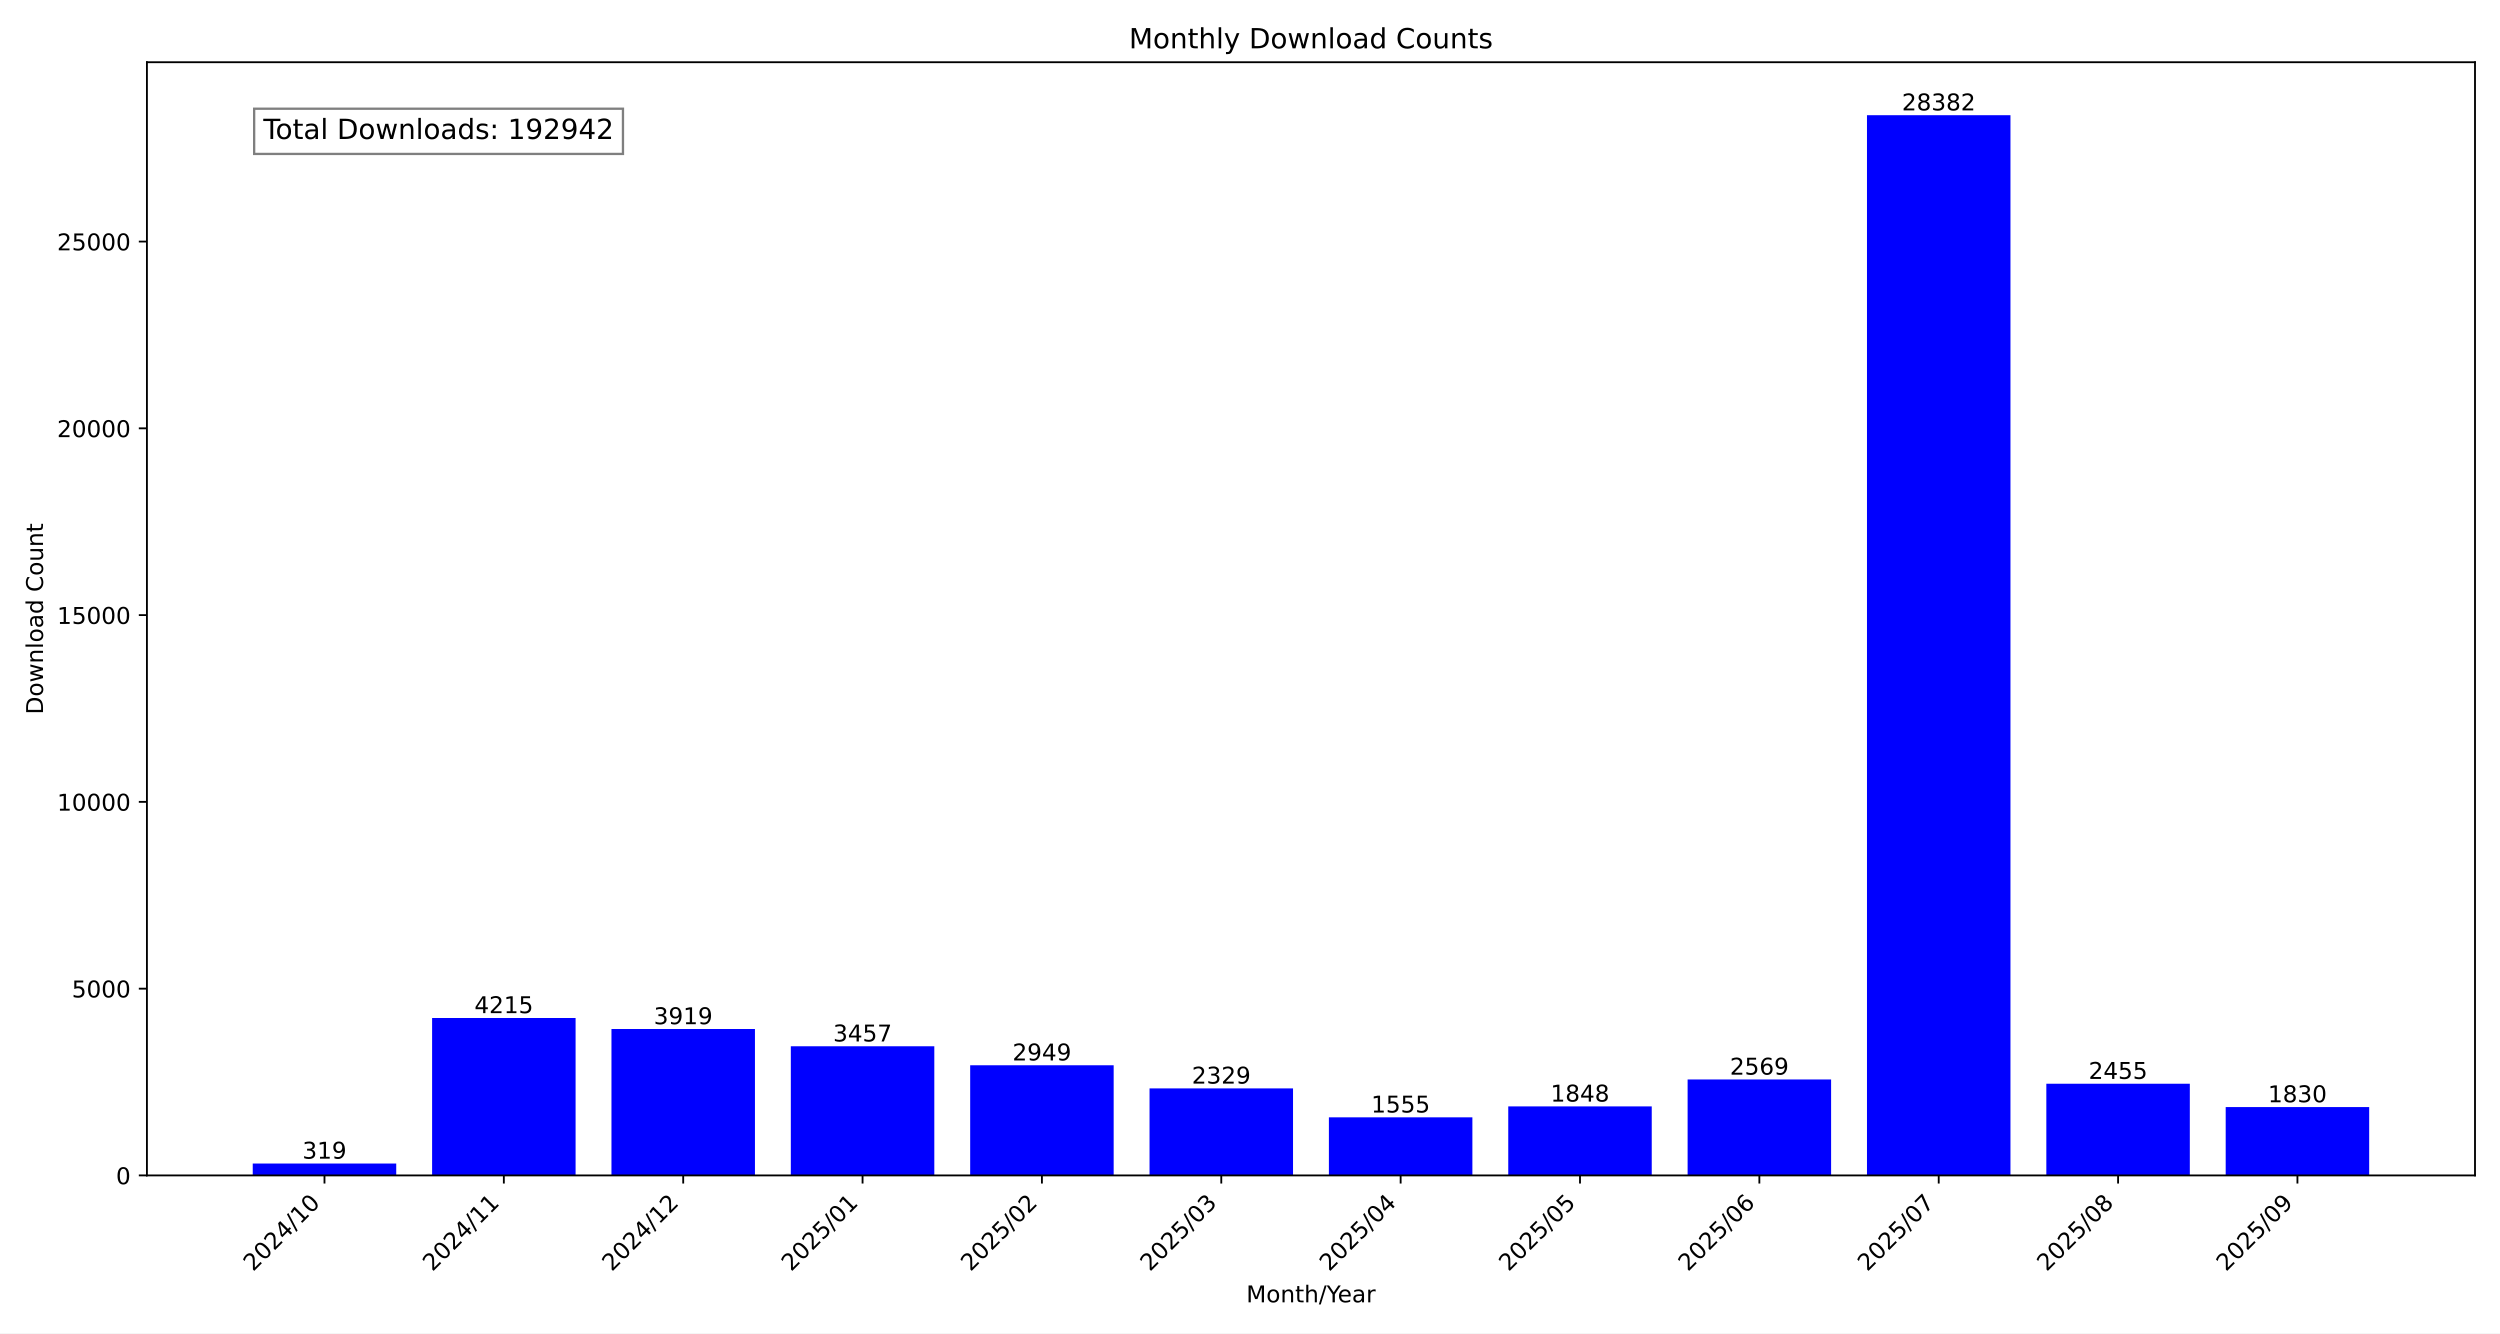
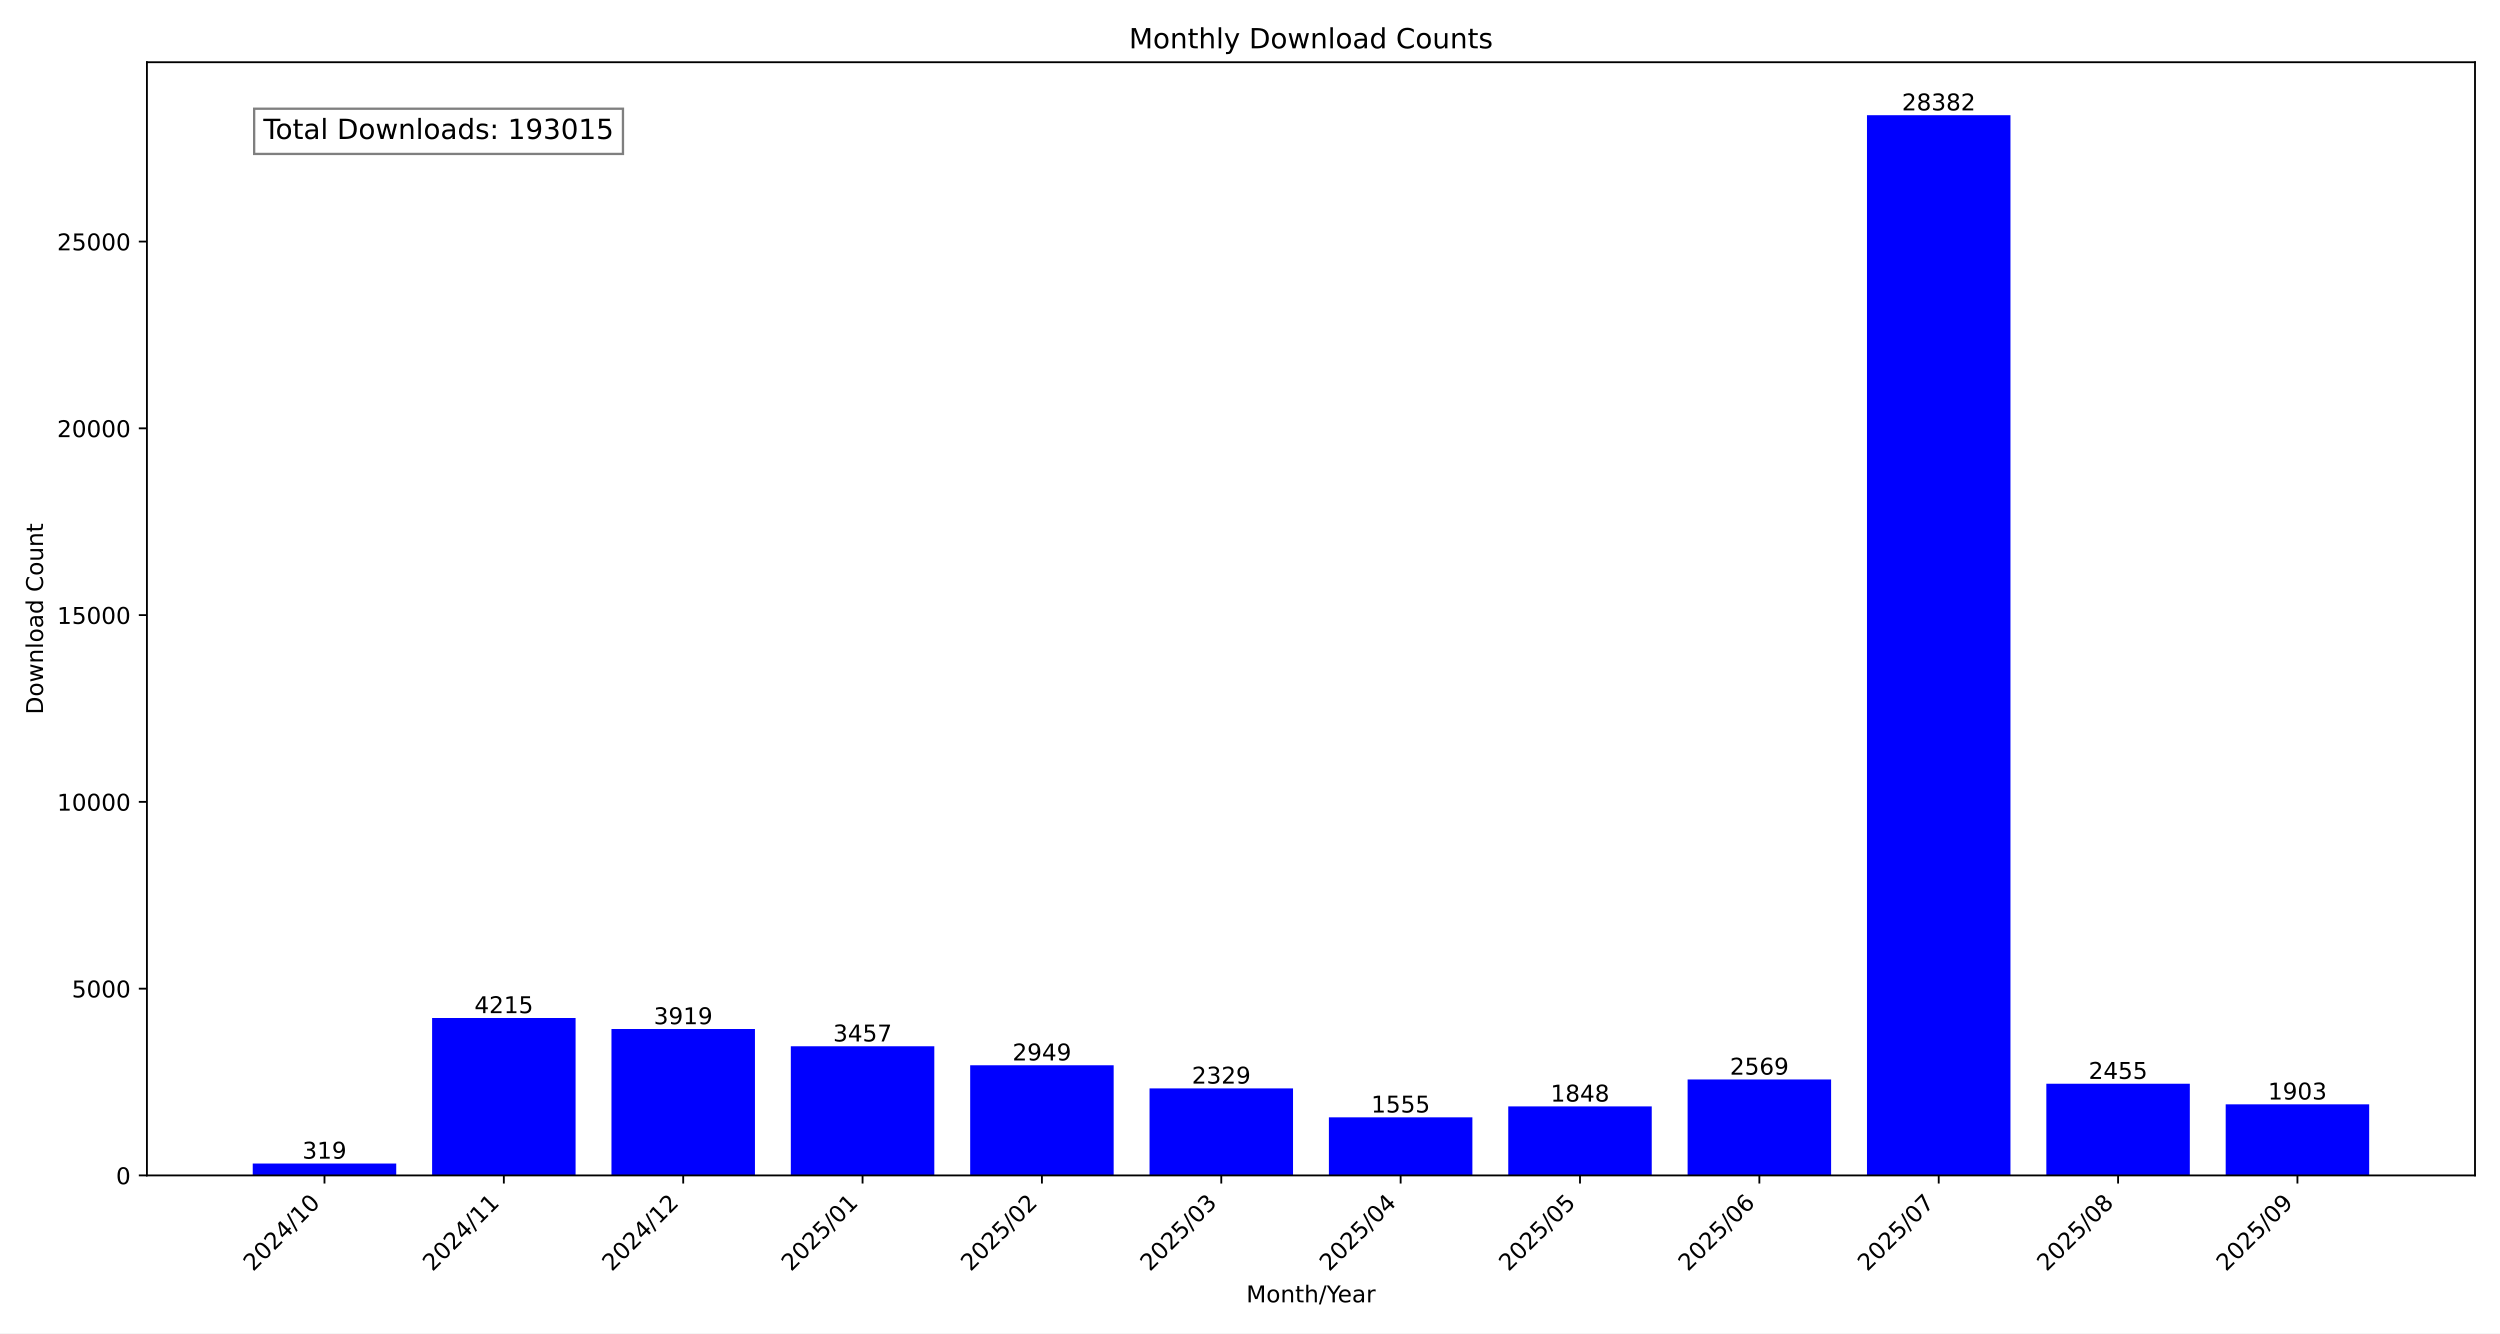
<svg xmlns="http://www.w3.org/2000/svg" xmlns:xlink="http://www.w3.org/1999/xlink" width="1080pt" height="576pt" viewBox="0 0 1080 576" version="1.1">
  <defs>
    <style type="text/css">*{stroke-linejoin: round; stroke-linecap: butt}</style>
  </defs>
  <g id="figure_1">
    <g id="patch_1">
      <path d="M 0 576  L 1080 576  L 1080 0  L 0 0  z " style="fill: #ffffff" />
    </g>
    <g id="axes_1">
      <g id="patch_2">
        <path d="M 63.47 507.782  L 1069.2 507.782  L 1069.2 26.88  L 63.47 26.88  z " style="fill: #ffffff" />
      </g>
      <g id="patch_3">
-         <path d="M 109.185 507.782  L 171.171 507.782  L 171.171 502.634  L 109.185 502.634  z " clip-path="url(#p1c94b4eb8e)" style="fill: #0000ff" />
+         <path d="M 109.185 507.782  L 171.171 507.782  L 171.171 502.634  L 109.185 502.634  z " clip-path="url(#pc9c0dc4fac)" style="fill: #0000ff" />
      </g>
      <g id="patch_4">
-         <path d="M 186.668 507.782  L 248.654 507.782  L 248.654 439.764  L 186.668 439.764  z " clip-path="url(#p1c94b4eb8e)" style="fill: #0000ff" />
+         <path d="M 186.668 507.782  L 248.654 507.782  L 248.654 439.764  L 186.668 439.764  z " clip-path="url(#pc9c0dc4fac)" style="fill: #0000ff" />
      </g>
      <g id="patch_5">
-         <path d="M 264.151 507.782  L 326.138 507.782  L 326.138 444.541  L 264.151 444.541  z " clip-path="url(#p1c94b4eb8e)" style="fill: #0000ff" />
+         <path d="M 264.151 507.782  L 326.138 507.782  L 326.138 444.541  L 264.151 444.541  z " clip-path="url(#pc9c0dc4fac)" style="fill: #0000ff" />
      </g>
      <g id="patch_6">
-         <path d="M 341.634 507.782  L 403.621 507.782  L 403.621 451.996  L 341.634 451.996  z " clip-path="url(#p1c94b4eb8e)" style="fill: #0000ff" />
+         <path d="M 341.634 507.782  L 403.621 507.782  L 403.621 451.996  L 341.634 451.996  z " clip-path="url(#pc9c0dc4fac)" style="fill: #0000ff" />
      </g>
      <g id="patch_7">
-         <path d="M 419.117 507.782  L 481.104 507.782  L 481.104 460.194  L 419.117 460.194  z " clip-path="url(#p1c94b4eb8e)" style="fill: #0000ff" />
+         <path d="M 419.117 507.782  L 481.104 507.782  L 481.104 460.194  L 419.117 460.194  z " clip-path="url(#pc9c0dc4fac)" style="fill: #0000ff" />
      </g>
      <g id="patch_8">
-         <path d="M 496.6 507.782  L 558.587 507.782  L 558.587 470.199  L 496.6 470.199  z " clip-path="url(#p1c94b4eb8e)" style="fill: #0000ff" />
+         <path d="M 496.6 507.782  L 558.587 507.782  L 558.587 470.199  L 496.6 470.199  z " clip-path="url(#pc9c0dc4fac)" style="fill: #0000ff" />
      </g>
      <g id="patch_9">
-         <path d="M 574.083 507.782  L 636.07 507.782  L 636.07 482.689  L 574.083 482.689  z " clip-path="url(#p1c94b4eb8e)" style="fill: #0000ff" />
+         <path d="M 574.083 507.782  L 636.07 507.782  L 636.07 482.689  L 574.083 482.689  z " clip-path="url(#pc9c0dc4fac)" style="fill: #0000ff" />
      </g>
      <g id="patch_10">
-         <path d="M 651.566 507.782  L 713.553 507.782  L 713.553 477.961  L 651.566 477.961  z " clip-path="url(#p1c94b4eb8e)" style="fill: #0000ff" />
+         <path d="M 651.566 507.782  L 713.553 507.782  L 713.553 477.961  L 651.566 477.961  z " clip-path="url(#pc9c0dc4fac)" style="fill: #0000ff" />
      </g>
      <g id="patch_11">
-         <path d="M 729.049 507.782  L 791.036 507.782  L 791.036 466.326  L 729.049 466.326  z " clip-path="url(#p1c94b4eb8e)" style="fill: #0000ff" />
+         <path d="M 729.049 507.782  L 791.036 507.782  L 791.036 466.326  L 729.049 466.326  z " clip-path="url(#pc9c0dc4fac)" style="fill: #0000ff" />
      </g>
      <g id="patch_12">
-         <path d="M 806.532 507.782  L 868.519 507.782  L 868.519 49.78  L 806.532 49.78  z " clip-path="url(#p1c94b4eb8e)" style="fill: #0000ff" />
+         <path d="M 806.532 507.782  L 868.519 507.782  L 868.519 49.78  L 806.532 49.78  z " clip-path="url(#pc9c0dc4fac)" style="fill: #0000ff" />
      </g>
      <g id="patch_13">
-         <path d="M 884.016 507.782  L 946.002 507.782  L 946.002 468.165  L 884.016 468.165  z " clip-path="url(#p1c94b4eb8e)" style="fill: #0000ff" />
+         <path d="M 884.016 507.782  L 946.002 507.782  L 946.002 468.165  L 884.016 468.165  z " clip-path="url(#pc9c0dc4fac)" style="fill: #0000ff" />
      </g>
      <g id="patch_14">
-         <path d="M 961.499 507.782  L 1023.485 507.782  L 1023.485 478.251  L 961.499 478.251  z " clip-path="url(#p1c94b4eb8e)" style="fill: #0000ff" />
+         <path d="M 961.499 507.782  L 1023.485 507.782  L 1023.485 477.073  L 961.499 477.073  z " clip-path="url(#pc9c0dc4fac)" style="fill: #0000ff" />
      </g>
      <g id="matplotlib.axis_1">
        <g id="xtick_1">
          <g id="line2d_1">
            <defs>
-               <path id="m0ff2bb9a49" d="M 0 0  L 0 3.5  " style="stroke: #000000; stroke-width: 0.8" />
+               <path id="m4f9cd2a387" d="M 0 0  L 0 3.5  " style="stroke: #000000; stroke-width: 0.8" />
            </defs>
            <g>
-               <use xlink:href="#m0ff2bb9a49" x="140.178" y="507.782" style="stroke: #000000; stroke-width: 0.8" />
+               <use xlink:href="#m4f9cd2a387" x="140.178" y="507.782" style="stroke: #000000; stroke-width: 0.8" />
            </g>
          </g>
          <g id="text_1">
            <g transform="translate(109.3318 549.5306) rotate(-45) scale(0.1 -0.1)">
              <defs>
                <path id="DejaVuSans-32" d="M 1228 531  L 3431 531  L 3431 0  L 469 0  L 469 531  Q 828 903 1448 1529  Q 2069 2156 2228 2338  Q 2531 2678 2651 2914  Q 2772 3150 2772 3378  Q 2772 3750 2511 3984  Q 2250 4219 1831 4219  Q 1534 4219 1204 4116  Q 875 4013 500 3803  L 500 4441  Q 881 4594 1212 4672  Q 1544 4750 1819 4750  Q 2544 4750 2975 4387  Q 3406 4025 3406 3419  Q 3406 3131 3298 2873  Q 3191 2616 2906 2266  Q 2828 2175 2409 1742  Q 1991 1309 1228 531  z " transform="scale(0.015625)" />
                <path id="DejaVuSans-30" d="M 2034 4250  Q 1547 4250 1301 3770  Q 1056 3291 1056 2328  Q 1056 1369 1301 889  Q 1547 409 2034 409  Q 2525 409 2770 889  Q 3016 1369 3016 2328  Q 3016 3291 2770 3770  Q 2525 4250 2034 4250  z M 2034 4750  Q 2819 4750 3233 4129  Q 3647 3509 3647 2328  Q 3647 1150 3233 529  Q 2819 -91 2034 -91  Q 1250 -91 836 529  Q 422 1150 422 2328  Q 422 3509 836 4129  Q 1250 4750 2034 4750  z " transform="scale(0.015625)" />
                <path id="DejaVuSans-34" d="M 2419 4116  L 825 1625  L 2419 1625  L 2419 4116  z M 2253 4666  L 3047 4666  L 3047 1625  L 3713 1625  L 3713 1100  L 3047 1100  L 3047 0  L 2419 0  L 2419 1100  L 313 1100  L 313 1709  L 2253 4666  z " transform="scale(0.015625)" />
                <path id="DejaVuSans-2f" d="M 1625 4666  L 2156 4666  L 531 -594  L 0 -594  L 1625 4666  z " transform="scale(0.015625)" />
                <path id="DejaVuSans-31" d="M 794 531  L 1825 531  L 1825 4091  L 703 3866  L 703 4441  L 1819 4666  L 2450 4666  L 2450 531  L 3481 531  L 3481 0  L 794 0  L 794 531  z " transform="scale(0.015625)" />
              </defs>
              <use xlink:href="#DejaVuSans-32" />
              <use xlink:href="#DejaVuSans-30" x="63.623" />
              <use xlink:href="#DejaVuSans-32" x="127.246" />
              <use xlink:href="#DejaVuSans-34" x="190.869" />
              <use xlink:href="#DejaVuSans-2f" x="254.492" />
              <use xlink:href="#DejaVuSans-31" x="288.184" />
              <use xlink:href="#DejaVuSans-30" x="351.807" />
            </g>
          </g>
        </g>
        <g id="xtick_2">
          <g id="line2d_2">
            <g>
-               <use xlink:href="#m0ff2bb9a49" x="217.661" y="507.782" style="stroke: #000000; stroke-width: 0.8" />
+               <use xlink:href="#m4f9cd2a387" x="217.661" y="507.782" style="stroke: #000000; stroke-width: 0.8" />
            </g>
          </g>
          <g id="text_2">
            <g transform="translate(186.8148 549.5306) rotate(-45) scale(0.1 -0.1)">
              <use xlink:href="#DejaVuSans-32" />
              <use xlink:href="#DejaVuSans-30" x="63.623" />
              <use xlink:href="#DejaVuSans-32" x="127.246" />
              <use xlink:href="#DejaVuSans-34" x="190.869" />
              <use xlink:href="#DejaVuSans-2f" x="254.492" />
              <use xlink:href="#DejaVuSans-31" x="288.184" />
              <use xlink:href="#DejaVuSans-31" x="351.807" />
            </g>
          </g>
        </g>
        <g id="xtick_3">
          <g id="line2d_3">
            <g>
-               <use xlink:href="#m0ff2bb9a49" x="295.144" y="507.782" style="stroke: #000000; stroke-width: 0.8" />
+               <use xlink:href="#m4f9cd2a387" x="295.144" y="507.782" style="stroke: #000000; stroke-width: 0.8" />
            </g>
          </g>
          <g id="text_3">
            <g transform="translate(264.2979 549.5306) rotate(-45) scale(0.1 -0.1)">
              <use xlink:href="#DejaVuSans-32" />
              <use xlink:href="#DejaVuSans-30" x="63.623" />
              <use xlink:href="#DejaVuSans-32" x="127.246" />
              <use xlink:href="#DejaVuSans-34" x="190.869" />
              <use xlink:href="#DejaVuSans-2f" x="254.492" />
              <use xlink:href="#DejaVuSans-31" x="288.184" />
              <use xlink:href="#DejaVuSans-32" x="351.807" />
            </g>
          </g>
        </g>
        <g id="xtick_4">
          <g id="line2d_4">
            <g>
-               <use xlink:href="#m0ff2bb9a49" x="372.627" y="507.782" style="stroke: #000000; stroke-width: 0.8" />
+               <use xlink:href="#m4f9cd2a387" x="372.627" y="507.782" style="stroke: #000000; stroke-width: 0.8" />
            </g>
          </g>
          <g id="text_4">
            <g transform="translate(341.7809 549.5306) rotate(-45) scale(0.1 -0.1)">
              <defs>
                <path id="DejaVuSans-35" d="M 691 4666  L 3169 4666  L 3169 4134  L 1269 4134  L 1269 2991  Q 1406 3038 1543 3061  Q 1681 3084 1819 3084  Q 2600 3084 3056 2656  Q 3513 2228 3513 1497  Q 3513 744 3044 326  Q 2575 -91 1722 -91  Q 1428 -91 1123 -41  Q 819 9 494 109  L 494 744  Q 775 591 1075 516  Q 1375 441 1709 441  Q 2250 441 2565 725  Q 2881 1009 2881 1497  Q 2881 1984 2565 2268  Q 2250 2553 1709 2553  Q 1456 2553 1204 2497  Q 953 2441 691 2322  L 691 4666  z " transform="scale(0.015625)" />
              </defs>
              <use xlink:href="#DejaVuSans-32" />
              <use xlink:href="#DejaVuSans-30" x="63.623" />
              <use xlink:href="#DejaVuSans-32" x="127.246" />
              <use xlink:href="#DejaVuSans-35" x="190.869" />
              <use xlink:href="#DejaVuSans-2f" x="254.492" />
              <use xlink:href="#DejaVuSans-30" x="288.184" />
              <use xlink:href="#DejaVuSans-31" x="351.807" />
            </g>
          </g>
        </g>
        <g id="xtick_5">
          <g id="line2d_5">
            <g>
-               <use xlink:href="#m0ff2bb9a49" x="450.11" y="507.782" style="stroke: #000000; stroke-width: 0.8" />
+               <use xlink:href="#m4f9cd2a387" x="450.11" y="507.782" style="stroke: #000000; stroke-width: 0.8" />
            </g>
          </g>
          <g id="text_5">
            <g transform="translate(419.264 549.5306) rotate(-45) scale(0.1 -0.1)">
              <use xlink:href="#DejaVuSans-32" />
              <use xlink:href="#DejaVuSans-30" x="63.623" />
              <use xlink:href="#DejaVuSans-32" x="127.246" />
              <use xlink:href="#DejaVuSans-35" x="190.869" />
              <use xlink:href="#DejaVuSans-2f" x="254.492" />
              <use xlink:href="#DejaVuSans-30" x="288.184" />
              <use xlink:href="#DejaVuSans-32" x="351.807" />
            </g>
          </g>
        </g>
        <g id="xtick_6">
          <g id="line2d_6">
            <g>
-               <use xlink:href="#m0ff2bb9a49" x="527.593" y="507.782" style="stroke: #000000; stroke-width: 0.8" />
+               <use xlink:href="#m4f9cd2a387" x="527.593" y="507.782" style="stroke: #000000; stroke-width: 0.8" />
            </g>
          </g>
          <g id="text_6">
            <g transform="translate(496.747 549.5306) rotate(-45) scale(0.1 -0.1)">
              <defs>
                <path id="DejaVuSans-33" d="M 2597 2516  Q 3050 2419 3304 2112  Q 3559 1806 3559 1356  Q 3559 666 3084 287  Q 2609 -91 1734 -91  Q 1441 -91 1130 -33  Q 819 25 488 141  L 488 750  Q 750 597 1062 519  Q 1375 441 1716 441  Q 2309 441 2620 675  Q 2931 909 2931 1356  Q 2931 1769 2642 2001  Q 2353 2234 1838 2234  L 1294 2234  L 1294 2753  L 1863 2753  Q 2328 2753 2575 2939  Q 2822 3125 2822 3475  Q 2822 3834 2567 4026  Q 2313 4219 1838 4219  Q 1578 4219 1281 4162  Q 984 4106 628 3988  L 628 4550  Q 988 4650 1302 4700  Q 1616 4750 1894 4750  Q 2613 4750 3031 4423  Q 3450 4097 3450 3541  Q 3450 3153 3228 2886  Q 3006 2619 2597 2516  z " transform="scale(0.015625)" />
              </defs>
              <use xlink:href="#DejaVuSans-32" />
              <use xlink:href="#DejaVuSans-30" x="63.623" />
              <use xlink:href="#DejaVuSans-32" x="127.246" />
              <use xlink:href="#DejaVuSans-35" x="190.869" />
              <use xlink:href="#DejaVuSans-2f" x="254.492" />
              <use xlink:href="#DejaVuSans-30" x="288.184" />
              <use xlink:href="#DejaVuSans-33" x="351.807" />
            </g>
          </g>
        </g>
        <g id="xtick_7">
          <g id="line2d_7">
            <g>
-               <use xlink:href="#m0ff2bb9a49" x="605.077" y="507.782" style="stroke: #000000; stroke-width: 0.8" />
+               <use xlink:href="#m4f9cd2a387" x="605.077" y="507.782" style="stroke: #000000; stroke-width: 0.8" />
            </g>
          </g>
          <g id="text_7">
            <g transform="translate(574.2301 549.5306) rotate(-45) scale(0.1 -0.1)">
              <use xlink:href="#DejaVuSans-32" />
              <use xlink:href="#DejaVuSans-30" x="63.623" />
              <use xlink:href="#DejaVuSans-32" x="127.246" />
              <use xlink:href="#DejaVuSans-35" x="190.869" />
              <use xlink:href="#DejaVuSans-2f" x="254.492" />
              <use xlink:href="#DejaVuSans-30" x="288.184" />
              <use xlink:href="#DejaVuSans-34" x="351.807" />
            </g>
          </g>
        </g>
        <g id="xtick_8">
          <g id="line2d_8">
            <g>
-               <use xlink:href="#m0ff2bb9a49" x="682.56" y="507.782" style="stroke: #000000; stroke-width: 0.8" />
+               <use xlink:href="#m4f9cd2a387" x="682.56" y="507.782" style="stroke: #000000; stroke-width: 0.8" />
            </g>
          </g>
          <g id="text_8">
            <g transform="translate(651.7131 549.5306) rotate(-45) scale(0.1 -0.1)">
              <use xlink:href="#DejaVuSans-32" />
              <use xlink:href="#DejaVuSans-30" x="63.623" />
              <use xlink:href="#DejaVuSans-32" x="127.246" />
              <use xlink:href="#DejaVuSans-35" x="190.869" />
              <use xlink:href="#DejaVuSans-2f" x="254.492" />
              <use xlink:href="#DejaVuSans-30" x="288.184" />
              <use xlink:href="#DejaVuSans-35" x="351.807" />
            </g>
          </g>
        </g>
        <g id="xtick_9">
          <g id="line2d_9">
            <g>
-               <use xlink:href="#m0ff2bb9a49" x="760.043" y="507.782" style="stroke: #000000; stroke-width: 0.8" />
+               <use xlink:href="#m4f9cd2a387" x="760.043" y="507.782" style="stroke: #000000; stroke-width: 0.8" />
            </g>
          </g>
          <g id="text_9">
            <g transform="translate(729.1962 549.5306) rotate(-45) scale(0.1 -0.1)">
              <defs>
                <path id="DejaVuSans-36" d="M 2113 2584  Q 1688 2584 1439 2293  Q 1191 2003 1191 1497  Q 1191 994 1439 701  Q 1688 409 2113 409  Q 2538 409 2786 701  Q 3034 994 3034 1497  Q 3034 2003 2786 2293  Q 2538 2584 2113 2584  z M 3366 4563  L 3366 3988  Q 3128 4100 2886 4159  Q 2644 4219 2406 4219  Q 1781 4219 1451 3797  Q 1122 3375 1075 2522  Q 1259 2794 1537 2939  Q 1816 3084 2150 3084  Q 2853 3084 3261 2657  Q 3669 2231 3669 1497  Q 3669 778 3244 343  Q 2819 -91 2113 -91  Q 1303 -91 875 529  Q 447 1150 447 2328  Q 447 3434 972 4092  Q 1497 4750 2381 4750  Q 2619 4750 2861 4703  Q 3103 4656 3366 4563  z " transform="scale(0.015625)" />
              </defs>
              <use xlink:href="#DejaVuSans-32" />
              <use xlink:href="#DejaVuSans-30" x="63.623" />
              <use xlink:href="#DejaVuSans-32" x="127.246" />
              <use xlink:href="#DejaVuSans-35" x="190.869" />
              <use xlink:href="#DejaVuSans-2f" x="254.492" />
              <use xlink:href="#DejaVuSans-30" x="288.184" />
              <use xlink:href="#DejaVuSans-36" x="351.807" />
            </g>
          </g>
        </g>
        <g id="xtick_10">
          <g id="line2d_10">
            <g>
-               <use xlink:href="#m0ff2bb9a49" x="837.526" y="507.782" style="stroke: #000000; stroke-width: 0.8" />
+               <use xlink:href="#m4f9cd2a387" x="837.526" y="507.782" style="stroke: #000000; stroke-width: 0.8" />
            </g>
          </g>
          <g id="text_10">
            <g transform="translate(806.6792 549.5306) rotate(-45) scale(0.1 -0.1)">
              <defs>
                <path id="DejaVuSans-37" d="M 525 4666  L 3525 4666  L 3525 4397  L 1831 0  L 1172 0  L 2766 4134  L 525 4134  L 525 4666  z " transform="scale(0.015625)" />
              </defs>
              <use xlink:href="#DejaVuSans-32" />
              <use xlink:href="#DejaVuSans-30" x="63.623" />
              <use xlink:href="#DejaVuSans-32" x="127.246" />
              <use xlink:href="#DejaVuSans-35" x="190.869" />
              <use xlink:href="#DejaVuSans-2f" x="254.492" />
              <use xlink:href="#DejaVuSans-30" x="288.184" />
              <use xlink:href="#DejaVuSans-37" x="351.807" />
            </g>
          </g>
        </g>
        <g id="xtick_11">
          <g id="line2d_11">
            <g>
-               <use xlink:href="#m0ff2bb9a49" x="915.009" y="507.782" style="stroke: #000000; stroke-width: 0.8" />
+               <use xlink:href="#m4f9cd2a387" x="915.009" y="507.782" style="stroke: #000000; stroke-width: 0.8" />
            </g>
          </g>
          <g id="text_11">
            <g transform="translate(884.1623 549.5306) rotate(-45) scale(0.1 -0.1)">
              <defs>
                <path id="DejaVuSans-38" d="M 2034 2216  Q 1584 2216 1326 1975  Q 1069 1734 1069 1313  Q 1069 891 1326 650  Q 1584 409 2034 409  Q 2484 409 2743 651  Q 3003 894 3003 1313  Q 3003 1734 2745 1975  Q 2488 2216 2034 2216  z M 1403 2484  Q 997 2584 770 2862  Q 544 3141 544 3541  Q 544 4100 942 4425  Q 1341 4750 2034 4750  Q 2731 4750 3128 4425  Q 3525 4100 3525 3541  Q 3525 3141 3298 2862  Q 3072 2584 2669 2484  Q 3125 2378 3379 2068  Q 3634 1759 3634 1313  Q 3634 634 3220 271  Q 2806 -91 2034 -91  Q 1263 -91 848 271  Q 434 634 434 1313  Q 434 1759 690 2068  Q 947 2378 1403 2484  z M 1172 3481  Q 1172 3119 1398 2916  Q 1625 2713 2034 2713  Q 2441 2713 2670 2916  Q 2900 3119 2900 3481  Q 2900 3844 2670 4047  Q 2441 4250 2034 4250  Q 1625 4250 1398 4047  Q 1172 3844 1172 3481  z " transform="scale(0.015625)" />
              </defs>
              <use xlink:href="#DejaVuSans-32" />
              <use xlink:href="#DejaVuSans-30" x="63.623" />
              <use xlink:href="#DejaVuSans-32" x="127.246" />
              <use xlink:href="#DejaVuSans-35" x="190.869" />
              <use xlink:href="#DejaVuSans-2f" x="254.492" />
              <use xlink:href="#DejaVuSans-30" x="288.184" />
              <use xlink:href="#DejaVuSans-38" x="351.807" />
            </g>
          </g>
        </g>
        <g id="xtick_12">
          <g id="line2d_12">
            <g>
-               <use xlink:href="#m0ff2bb9a49" x="992.492" y="507.782" style="stroke: #000000; stroke-width: 0.8" />
+               <use xlink:href="#m4f9cd2a387" x="992.492" y="507.782" style="stroke: #000000; stroke-width: 0.8" />
            </g>
          </g>
          <g id="text_12">
            <g transform="translate(961.6454 549.5306) rotate(-45) scale(0.1 -0.1)">
              <defs>
                <path id="DejaVuSans-39" d="M 703 97  L 703 672  Q 941 559 1184 500  Q 1428 441 1663 441  Q 2288 441 2617 861  Q 2947 1281 2994 2138  Q 2813 1869 2534 1725  Q 2256 1581 1919 1581  Q 1219 1581 811 2004  Q 403 2428 403 3163  Q 403 3881 828 4315  Q 1253 4750 1959 4750  Q 2769 4750 3195 4129  Q 3622 3509 3622 2328  Q 3622 1225 3098 567  Q 2575 -91 1691 -91  Q 1453 -91 1209 -44  Q 966 3 703 97  z M 1959 2075  Q 2384 2075 2632 2365  Q 2881 2656 2881 3163  Q 2881 3666 2632 3958  Q 2384 4250 1959 4250  Q 1534 4250 1286 3958  Q 1038 3666 1038 3163  Q 1038 2656 1286 2365  Q 1534 2075 1959 2075  z " transform="scale(0.015625)" />
              </defs>
              <use xlink:href="#DejaVuSans-32" />
              <use xlink:href="#DejaVuSans-30" x="63.623" />
              <use xlink:href="#DejaVuSans-32" x="127.246" />
              <use xlink:href="#DejaVuSans-35" x="190.869" />
              <use xlink:href="#DejaVuSans-2f" x="254.492" />
              <use xlink:href="#DejaVuSans-30" x="288.184" />
              <use xlink:href="#DejaVuSans-39" x="351.807" />
            </g>
          </g>
        </g>
        <g id="text_13">
          <g transform="translate(538.392 562.5996) scale(0.1 -0.1)">
            <defs>
              <path id="DejaVuSans-4d" d="M 628 4666  L 1569 4666  L 2759 1491  L 3956 4666  L 4897 4666  L 4897 0  L 4281 0  L 4281 4097  L 3078 897  L 2444 897  L 1241 4097  L 1241 0  L 628 0  L 628 4666  z " transform="scale(0.015625)" />
              <path id="DejaVuSans-6f" d="M 1959 3097  Q 1497 3097 1228 2736  Q 959 2375 959 1747  Q 959 1119 1226 758  Q 1494 397 1959 397  Q 2419 397 2687 759  Q 2956 1122 2956 1747  Q 2956 2369 2687 2733  Q 2419 3097 1959 3097  z M 1959 3584  Q 2709 3584 3137 3096  Q 3566 2609 3566 1747  Q 3566 888 3137 398  Q 2709 -91 1959 -91  Q 1206 -91 779 398  Q 353 888 353 1747  Q 353 2609 779 3096  Q 1206 3584 1959 3584  z " transform="scale(0.015625)" />
              <path id="DejaVuSans-6e" d="M 3513 2113  L 3513 0  L 2938 0  L 2938 2094  Q 2938 2591 2744 2837  Q 2550 3084 2163 3084  Q 1697 3084 1428 2787  Q 1159 2491 1159 1978  L 1159 0  L 581 0  L 581 3500  L 1159 3500  L 1159 2956  Q 1366 3272 1645 3428  Q 1925 3584 2291 3584  Q 2894 3584 3203 3211  Q 3513 2838 3513 2113  z " transform="scale(0.015625)" />
              <path id="DejaVuSans-74" d="M 1172 4494  L 1172 3500  L 2356 3500  L 2356 3053  L 1172 3053  L 1172 1153  Q 1172 725 1289 603  Q 1406 481 1766 481  L 2356 481  L 2356 0  L 1766 0  Q 1100 0 847 248  Q 594 497 594 1153  L 594 3053  L 172 3053  L 172 3500  L 594 3500  L 594 4494  L 1172 4494  z " transform="scale(0.015625)" />
              <path id="DejaVuSans-68" d="M 3513 2113  L 3513 0  L 2938 0  L 2938 2094  Q 2938 2591 2744 2837  Q 2550 3084 2163 3084  Q 1697 3084 1428 2787  Q 1159 2491 1159 1978  L 1159 0  L 581 0  L 581 4863  L 1159 4863  L 1159 2956  Q 1366 3272 1645 3428  Q 1925 3584 2291 3584  Q 2894 3584 3203 3211  Q 3513 2838 3513 2113  z " transform="scale(0.015625)" />
              <path id="DejaVuSans-59" d="M -13 4666  L 666 4666  L 1959 2747  L 3244 4666  L 3922 4666  L 2272 2222  L 2272 0  L 1638 0  L 1638 2222  L -13 4666  z " transform="scale(0.015625)" />
              <path id="DejaVuSans-65" d="M 3597 1894  L 3597 1613  L 953 1613  Q 991 1019 1311 708  Q 1631 397 2203 397  Q 2534 397 2845 478  Q 3156 559 3463 722  L 3463 178  Q 3153 47 2828 -22  Q 2503 -91 2169 -91  Q 1331 -91 842 396  Q 353 884 353 1716  Q 353 2575 817 3079  Q 1281 3584 2069 3584  Q 2775 3584 3186 3129  Q 3597 2675 3597 1894  z M 3022 2063  Q 3016 2534 2758 2815  Q 2500 3097 2075 3097  Q 1594 3097 1305 2825  Q 1016 2553 972 2059  L 3022 2063  z " transform="scale(0.015625)" />
              <path id="DejaVuSans-61" d="M 2194 1759  Q 1497 1759 1228 1600  Q 959 1441 959 1056  Q 959 750 1161 570  Q 1363 391 1709 391  Q 2188 391 2477 730  Q 2766 1069 2766 1631  L 2766 1759  L 2194 1759  z M 3341 1997  L 3341 0  L 2766 0  L 2766 531  Q 2569 213 2275 61  Q 1981 -91 1556 -91  Q 1019 -91 701 211  Q 384 513 384 1019  Q 384 1609 779 1909  Q 1175 2209 1959 2209  L 2766 2209  L 2766 2266  Q 2766 2663 2505 2880  Q 2244 3097 1772 3097  Q 1472 3097 1187 3025  Q 903 2953 641 2809  L 641 3341  Q 956 3463 1253 3523  Q 1550 3584 1831 3584  Q 2591 3584 2966 3190  Q 3341 2797 3341 1997  z " transform="scale(0.015625)" />
              <path id="DejaVuSans-72" d="M 2631 2963  Q 2534 3019 2420 3045  Q 2306 3072 2169 3072  Q 1681 3072 1420 2755  Q 1159 2438 1159 1844  L 1159 0  L 581 0  L 581 3500  L 1159 3500  L 1159 2956  Q 1341 3275 1631 3429  Q 1922 3584 2338 3584  Q 2397 3584 2469 3576  Q 2541 3569 2628 3553  L 2631 2963  z " transform="scale(0.015625)" />
            </defs>
            <use xlink:href="#DejaVuSans-4d" />
            <use xlink:href="#DejaVuSans-6f" x="86.279" />
            <use xlink:href="#DejaVuSans-6e" x="147.461" />
            <use xlink:href="#DejaVuSans-74" x="210.84" />
            <use xlink:href="#DejaVuSans-68" x="250.049" />
            <use xlink:href="#DejaVuSans-2f" x="313.428" />
            <use xlink:href="#DejaVuSans-59" x="347.119" />
            <use xlink:href="#DejaVuSans-65" x="394.953" />
            <use xlink:href="#DejaVuSans-61" x="456.477" />
            <use xlink:href="#DejaVuSans-72" x="517.756" />
          </g>
        </g>
      </g>
      <g id="matplotlib.axis_2">
        <g id="ytick_1">
          <g id="line2d_13">
            <defs>
-               <path id="m5d5c21f229" d="M 0 0  L -3.5 0  " style="stroke: #000000; stroke-width: 0.8" />
+               <path id="m2686635323" d="M 0 0  L -3.5 0  " style="stroke: #000000; stroke-width: 0.8" />
            </defs>
            <g>
-               <use xlink:href="#m5d5c21f229" x="63.47" y="507.782" style="stroke: #000000; stroke-width: 0.8" />
+               <use xlink:href="#m2686635323" x="63.47" y="507.782" style="stroke: #000000; stroke-width: 0.8" />
            </g>
          </g>
          <g id="text_14">
            <g transform="translate(50.1075 511.581) scale(0.1 -0.1)">
              <use xlink:href="#DejaVuSans-30" />
            </g>
          </g>
        </g>
        <g id="ytick_2">
          <g id="line2d_14">
            <g>
-               <use xlink:href="#m5d5c21f229" x="63.47" y="427.097" style="stroke: #000000; stroke-width: 0.8" />
+               <use xlink:href="#m2686635323" x="63.47" y="427.097" style="stroke: #000000; stroke-width: 0.8" />
            </g>
          </g>
          <g id="text_15">
            <g transform="translate(31.02 430.8958) scale(0.1 -0.1)">
              <use xlink:href="#DejaVuSans-35" />
              <use xlink:href="#DejaVuSans-30" x="63.623" />
              <use xlink:href="#DejaVuSans-30" x="127.246" />
              <use xlink:href="#DejaVuSans-30" x="190.869" />
            </g>
          </g>
        </g>
        <g id="ytick_3">
          <g id="line2d_15">
            <g>
-               <use xlink:href="#m5d5c21f229" x="63.47" y="346.411" style="stroke: #000000; stroke-width: 0.8" />
+               <use xlink:href="#m2686635323" x="63.47" y="346.411" style="stroke: #000000; stroke-width: 0.8" />
            </g>
          </g>
          <g id="text_16">
            <g transform="translate(24.6575 350.2105) scale(0.1 -0.1)">
              <use xlink:href="#DejaVuSans-31" />
              <use xlink:href="#DejaVuSans-30" x="63.623" />
              <use xlink:href="#DejaVuSans-30" x="127.246" />
              <use xlink:href="#DejaVuSans-30" x="190.869" />
              <use xlink:href="#DejaVuSans-30" x="254.492" />
            </g>
          </g>
        </g>
        <g id="ytick_4">
          <g id="line2d_16">
            <g>
-               <use xlink:href="#m5d5c21f229" x="63.47" y="265.726" style="stroke: #000000; stroke-width: 0.8" />
+               <use xlink:href="#m2686635323" x="63.47" y="265.726" style="stroke: #000000; stroke-width: 0.8" />
            </g>
          </g>
          <g id="text_17">
            <g transform="translate(24.6575 269.5253) scale(0.1 -0.1)">
              <use xlink:href="#DejaVuSans-31" />
              <use xlink:href="#DejaVuSans-35" x="63.623" />
              <use xlink:href="#DejaVuSans-30" x="127.246" />
              <use xlink:href="#DejaVuSans-30" x="190.869" />
              <use xlink:href="#DejaVuSans-30" x="254.492" />
            </g>
          </g>
        </g>
        <g id="ytick_5">
          <g id="line2d_17">
            <g>
-               <use xlink:href="#m5d5c21f229" x="63.47" y="185.041" style="stroke: #000000; stroke-width: 0.8" />
+               <use xlink:href="#m2686635323" x="63.47" y="185.041" style="stroke: #000000; stroke-width: 0.8" />
            </g>
          </g>
          <g id="text_18">
            <g transform="translate(24.6575 188.84) scale(0.1 -0.1)">
              <use xlink:href="#DejaVuSans-32" />
              <use xlink:href="#DejaVuSans-30" x="63.623" />
              <use xlink:href="#DejaVuSans-30" x="127.246" />
              <use xlink:href="#DejaVuSans-30" x="190.869" />
              <use xlink:href="#DejaVuSans-30" x="254.492" />
            </g>
          </g>
        </g>
        <g id="ytick_6">
          <g id="line2d_18">
            <g>
-               <use xlink:href="#m5d5c21f229" x="63.47" y="104.356" style="stroke: #000000; stroke-width: 0.8" />
+               <use xlink:href="#m2686635323" x="63.47" y="104.356" style="stroke: #000000; stroke-width: 0.8" />
            </g>
          </g>
          <g id="text_19">
            <g transform="translate(24.6575 108.1548) scale(0.1 -0.1)">
              <use xlink:href="#DejaVuSans-32" />
              <use xlink:href="#DejaVuSans-35" x="63.623" />
              <use xlink:href="#DejaVuSans-30" x="127.246" />
              <use xlink:href="#DejaVuSans-30" x="190.869" />
              <use xlink:href="#DejaVuSans-30" x="254.492" />
            </g>
          </g>
        </g>
        <g id="text_20">
          <g transform="translate(18.57781 308.6223) rotate(-90) scale(0.1 -0.1)">
            <defs>
              <path id="DejaVuSans-44" d="M 1259 4147  L 1259 519  L 2022 519  Q 2988 519 3436 956  Q 3884 1394 3884 2338  Q 3884 3275 3436 3711  Q 2988 4147 2022 4147  L 1259 4147  z M 628 4666  L 1925 4666  Q 3281 4666 3915 4102  Q 4550 3538 4550 2338  Q 4550 1131 3912 565  Q 3275 0 1925 0  L 628 0  L 628 4666  z " transform="scale(0.015625)" />
              <path id="DejaVuSans-77" d="M 269 3500  L 844 3500  L 1563 769  L 2278 3500  L 2956 3500  L 3675 769  L 4391 3500  L 4966 3500  L 4050 0  L 3372 0  L 2619 2869  L 1863 0  L 1184 0  L 269 3500  z " transform="scale(0.015625)" />
              <path id="DejaVuSans-6c" d="M 603 4863  L 1178 4863  L 1178 0  L 603 0  L 603 4863  z " transform="scale(0.015625)" />
              <path id="DejaVuSans-64" d="M 2906 2969  L 2906 4863  L 3481 4863  L 3481 0  L 2906 0  L 2906 525  Q 2725 213 2448 61  Q 2172 -91 1784 -91  Q 1150 -91 751 415  Q 353 922 353 1747  Q 353 2572 751 3078  Q 1150 3584 1784 3584  Q 2172 3584 2448 3432  Q 2725 3281 2906 2969  z M 947 1747  Q 947 1113 1208 752  Q 1469 391 1925 391  Q 2381 391 2643 752  Q 2906 1113 2906 1747  Q 2906 2381 2643 2742  Q 2381 3103 1925 3103  Q 1469 3103 1208 2742  Q 947 2381 947 1747  z " transform="scale(0.015625)" />
              <path id="DejaVuSans-20" transform="scale(0.015625)" />
              <path id="DejaVuSans-43" d="M 4122 4306  L 4122 3641  Q 3803 3938 3442 4084  Q 3081 4231 2675 4231  Q 1875 4231 1450 3742  Q 1025 3253 1025 2328  Q 1025 1406 1450 917  Q 1875 428 2675 428  Q 3081 428 3442 575  Q 3803 722 4122 1019  L 4122 359  Q 3791 134 3420 21  Q 3050 -91 2638 -91  Q 1578 -91 968 557  Q 359 1206 359 2328  Q 359 3453 968 4101  Q 1578 4750 2638 4750  Q 3056 4750 3426 4639  Q 3797 4528 4122 4306  z " transform="scale(0.015625)" />
              <path id="DejaVuSans-75" d="M 544 1381  L 544 3500  L 1119 3500  L 1119 1403  Q 1119 906 1312 657  Q 1506 409 1894 409  Q 2359 409 2629 706  Q 2900 1003 2900 1516  L 2900 3500  L 3475 3500  L 3475 0  L 2900 0  L 2900 538  Q 2691 219 2414 64  Q 2138 -91 1772 -91  Q 1169 -91 856 284  Q 544 659 544 1381  z M 1991 3584  L 1991 3584  z " transform="scale(0.015625)" />
            </defs>
            <use xlink:href="#DejaVuSans-44" />
            <use xlink:href="#DejaVuSans-6f" x="77.002" />
            <use xlink:href="#DejaVuSans-77" x="138.184" />
            <use xlink:href="#DejaVuSans-6e" x="219.971" />
            <use xlink:href="#DejaVuSans-6c" x="283.35" />
            <use xlink:href="#DejaVuSans-6f" x="311.133" />
            <use xlink:href="#DejaVuSans-61" x="372.314" />
            <use xlink:href="#DejaVuSans-64" x="433.594" />
            <use xlink:href="#DejaVuSans-20" x="497.07" />
            <use xlink:href="#DejaVuSans-43" x="528.857" />
            <use xlink:href="#DejaVuSans-6f" x="598.682" />
            <use xlink:href="#DejaVuSans-75" x="659.863" />
            <use xlink:href="#DejaVuSans-6e" x="723.242" />
            <use xlink:href="#DejaVuSans-74" x="786.621" />
          </g>
        </g>
      </g>
      <g id="patch_15">
        <path d="M 63.47 507.782  L 63.47 26.88  " style="fill: none; stroke: #000000; stroke-width: 0.8; stroke-linejoin: miter; stroke-linecap: square" />
      </g>
      <g id="patch_16">
        <path d="M 1069.2 507.782  L 1069.2 26.88  " style="fill: none; stroke: #000000; stroke-width: 0.8; stroke-linejoin: miter; stroke-linecap: square" />
      </g>
      <g id="patch_17">
        <path d="M 63.47 507.782  L 1069.2 507.782  " style="fill: none; stroke: #000000; stroke-width: 0.8; stroke-linejoin: miter; stroke-linecap: square" />
      </g>
      <g id="patch_18">
        <path d="M 63.47 26.88  L 1069.2 26.88  " style="fill: none; stroke: #000000; stroke-width: 0.8; stroke-linejoin: miter; stroke-linecap: square" />
      </g>
      <g id="text_21">
        <g transform="translate(130.6345 500.5544) scale(0.1 -0.1)">
          <use xlink:href="#DejaVuSans-33" />
          <use xlink:href="#DejaVuSans-31" x="63.623" />
          <use xlink:href="#DejaVuSans-39" x="127.246" />
        </g>
      </g>
      <g id="text_22">
        <g transform="translate(204.9363 437.6844) scale(0.1 -0.1)">
          <use xlink:href="#DejaVuSans-34" />
          <use xlink:href="#DejaVuSans-32" x="63.623" />
          <use xlink:href="#DejaVuSans-31" x="127.246" />
          <use xlink:href="#DejaVuSans-35" x="190.869" />
        </g>
      </g>
      <g id="text_23">
        <g transform="translate(282.4193 442.461) scale(0.1 -0.1)">
          <use xlink:href="#DejaVuSans-33" />
          <use xlink:href="#DejaVuSans-39" x="63.623" />
          <use xlink:href="#DejaVuSans-31" x="127.246" />
          <use xlink:href="#DejaVuSans-39" x="190.869" />
        </g>
      </g>
      <g id="text_24">
        <g transform="translate(359.9024 449.9163) scale(0.1 -0.1)">
          <use xlink:href="#DejaVuSans-33" />
          <use xlink:href="#DejaVuSans-34" x="63.623" />
          <use xlink:href="#DejaVuSans-35" x="127.246" />
          <use xlink:href="#DejaVuSans-37" x="190.869" />
        </g>
      </g>
      <g id="text_25">
        <g transform="translate(437.3854 458.1139) scale(0.1 -0.1)">
          <use xlink:href="#DejaVuSans-32" />
          <use xlink:href="#DejaVuSans-39" x="63.623" />
          <use xlink:href="#DejaVuSans-34" x="127.246" />
          <use xlink:href="#DejaVuSans-39" x="190.869" />
        </g>
      </g>
      <g id="text_26">
        <g transform="translate(514.8685 468.1189) scale(0.1 -0.1)">
          <use xlink:href="#DejaVuSans-32" />
          <use xlink:href="#DejaVuSans-33" x="63.623" />
          <use xlink:href="#DejaVuSans-32" x="127.246" />
          <use xlink:href="#DejaVuSans-39" x="190.869" />
        </g>
      </g>
      <g id="text_27">
        <g transform="translate(592.3515 480.609) scale(0.1 -0.1)">
          <use xlink:href="#DejaVuSans-31" />
          <use xlink:href="#DejaVuSans-35" x="63.623" />
          <use xlink:href="#DejaVuSans-35" x="127.246" />
          <use xlink:href="#DejaVuSans-35" x="190.869" />
        </g>
      </g>
      <g id="text_28">
        <g transform="translate(669.8346 475.8808) scale(0.1 -0.1)">
          <use xlink:href="#DejaVuSans-31" />
          <use xlink:href="#DejaVuSans-38" x="63.623" />
          <use xlink:href="#DejaVuSans-34" x="127.246" />
          <use xlink:href="#DejaVuSans-38" x="190.869" />
        </g>
      </g>
      <g id="text_29">
        <g transform="translate(747.3176 464.246) scale(0.1 -0.1)">
          <use xlink:href="#DejaVuSans-32" />
          <use xlink:href="#DejaVuSans-35" x="63.623" />
          <use xlink:href="#DejaVuSans-36" x="127.246" />
          <use xlink:href="#DejaVuSans-39" x="190.869" />
        </g>
      </g>
      <g id="text_30">
        <g transform="translate(821.6194 47.7004) scale(0.1 -0.1)">
          <use xlink:href="#DejaVuSans-32" />
          <use xlink:href="#DejaVuSans-38" x="63.623" />
          <use xlink:href="#DejaVuSans-33" x="127.246" />
          <use xlink:href="#DejaVuSans-38" x="190.869" />
          <use xlink:href="#DejaVuSans-32" x="254.492" />
        </g>
      </g>
      <g id="text_31">
        <g transform="translate(902.2837 466.0856) scale(0.1 -0.1)">
          <use xlink:href="#DejaVuSans-32" />
          <use xlink:href="#DejaVuSans-34" x="63.623" />
          <use xlink:href="#DejaVuSans-35" x="127.246" />
          <use xlink:href="#DejaVuSans-35" x="190.869" />
        </g>
      </g>
      <g id="text_32">
-         <g transform="translate(979.7668 476.1713) scale(0.1 -0.1)">
+         <g transform="translate(979.7668 474.9933) scale(0.1 -0.1)">
          <use xlink:href="#DejaVuSans-31" />
-           <use xlink:href="#DejaVuSans-38" x="63.623" />
-           <use xlink:href="#DejaVuSans-33" x="127.246" />
-           <use xlink:href="#DejaVuSans-30" x="190.869" />
+           <use xlink:href="#DejaVuSans-39" x="63.623" />
+           <use xlink:href="#DejaVuSans-30" x="127.246" />
+           <use xlink:href="#DejaVuSans-33" x="190.869" />
        </g>
      </g>
      <g id="text_33">
        <g id="patch_19">
          <path d="M 109.796 66.499  L 269.121 66.499  L 269.121 46.965  L 109.796 46.965  z " style="fill: #ffffff; opacity: 0.5; stroke: #000000; stroke-linejoin: miter" />
        </g>
        <g transform="translate(113.7565 60.04321) scale(0.12 -0.12)">
          <defs>
            <path id="DejaVuSans-54" d="M -19 4666  L 3928 4666  L 3928 4134  L 2272 4134  L 2272 0  L 1638 0  L 1638 4134  L -19 4134  L -19 4666  z " transform="scale(0.015625)" />
            <path id="DejaVuSans-73" d="M 2834 3397  L 2834 2853  Q 2591 2978 2328 3040  Q 2066 3103 1784 3103  Q 1356 3103 1142 2972  Q 928 2841 928 2578  Q 928 2378 1081 2264  Q 1234 2150 1697 2047  L 1894 2003  Q 2506 1872 2764 1633  Q 3022 1394 3022 966  Q 3022 478 2636 193  Q 2250 -91 1575 -91  Q 1294 -91 989 -36  Q 684 19 347 128  L 347 722  Q 666 556 975 473  Q 1284 391 1588 391  Q 1994 391 2212 530  Q 2431 669 2431 922  Q 2431 1156 2273 1281  Q 2116 1406 1581 1522  L 1381 1569  Q 847 1681 609 1914  Q 372 2147 372 2553  Q 372 3047 722 3315  Q 1072 3584 1716 3584  Q 2034 3584 2315 3537  Q 2597 3491 2834 3397  z " transform="scale(0.015625)" />
            <path id="DejaVuSans-3a" d="M 750 794  L 1409 794  L 1409 0  L 750 0  L 750 794  z M 750 3309  L 1409 3309  L 1409 2516  L 750 2516  L 750 3309  z " transform="scale(0.015625)" />
          </defs>
          <use xlink:href="#DejaVuSans-54" />
          <use xlink:href="#DejaVuSans-6f" x="44.084" />
          <use xlink:href="#DejaVuSans-74" x="105.266" />
          <use xlink:href="#DejaVuSans-61" x="144.475" />
          <use xlink:href="#DejaVuSans-6c" x="205.754" />
          <use xlink:href="#DejaVuSans-20" x="233.537" />
          <use xlink:href="#DejaVuSans-44" x="265.324" />
          <use xlink:href="#DejaVuSans-6f" x="342.326" />
          <use xlink:href="#DejaVuSans-77" x="403.508" />
          <use xlink:href="#DejaVuSans-6e" x="485.295" />
          <use xlink:href="#DejaVuSans-6c" x="548.674" />
          <use xlink:href="#DejaVuSans-6f" x="576.457" />
          <use xlink:href="#DejaVuSans-61" x="637.639" />
          <use xlink:href="#DejaVuSans-64" x="698.918" />
          <use xlink:href="#DejaVuSans-73" x="762.395" />
          <use xlink:href="#DejaVuSans-3a" x="814.494" />
          <use xlink:href="#DejaVuSans-20" x="848.186" />
          <use xlink:href="#DejaVuSans-31" x="879.973" />
          <use xlink:href="#DejaVuSans-39" x="943.596" />
-           <use xlink:href="#DejaVuSans-32" x="1007.219" />
-           <use xlink:href="#DejaVuSans-39" x="1070.842" />
-           <use xlink:href="#DejaVuSans-34" x="1134.465" />
-           <use xlink:href="#DejaVuSans-32" x="1198.088" />
+           <use xlink:href="#DejaVuSans-33" x="1007.219" />
+           <use xlink:href="#DejaVuSans-30" x="1070.842" />
+           <use xlink:href="#DejaVuSans-31" x="1134.465" />
+           <use xlink:href="#DejaVuSans-35" x="1198.088" />
        </g>
      </g>
      <g id="text_34">
        <g transform="translate(487.7294 20.88) scale(0.12 -0.12)">
          <defs>
            <path id="DejaVuSans-79" d="M 2059 -325  Q 1816 -950 1584 -1140  Q 1353 -1331 966 -1331  L 506 -1331  L 506 -850  L 844 -850  Q 1081 -850 1212 -737  Q 1344 -625 1503 -206  L 1606 56  L 191 3500  L 800 3500  L 1894 763  L 2988 3500  L 3597 3500  L 2059 -325  z " transform="scale(0.015625)" />
          </defs>
          <use xlink:href="#DejaVuSans-4d" />
          <use xlink:href="#DejaVuSans-6f" x="86.279" />
          <use xlink:href="#DejaVuSans-6e" x="147.461" />
          <use xlink:href="#DejaVuSans-74" x="210.84" />
          <use xlink:href="#DejaVuSans-68" x="250.049" />
          <use xlink:href="#DejaVuSans-6c" x="313.428" />
          <use xlink:href="#DejaVuSans-79" x="341.211" />
          <use xlink:href="#DejaVuSans-20" x="400.391" />
          <use xlink:href="#DejaVuSans-44" x="432.178" />
          <use xlink:href="#DejaVuSans-6f" x="509.18" />
          <use xlink:href="#DejaVuSans-77" x="570.361" />
          <use xlink:href="#DejaVuSans-6e" x="652.148" />
          <use xlink:href="#DejaVuSans-6c" x="715.527" />
          <use xlink:href="#DejaVuSans-6f" x="743.311" />
          <use xlink:href="#DejaVuSans-61" x="804.492" />
          <use xlink:href="#DejaVuSans-64" x="865.771" />
          <use xlink:href="#DejaVuSans-20" x="929.248" />
          <use xlink:href="#DejaVuSans-43" x="961.035" />
          <use xlink:href="#DejaVuSans-6f" x="1030.859" />
          <use xlink:href="#DejaVuSans-75" x="1092.041" />
          <use xlink:href="#DejaVuSans-6e" x="1155.42" />
          <use xlink:href="#DejaVuSans-74" x="1218.799" />
          <use xlink:href="#DejaVuSans-73" x="1258.008" />
        </g>
      </g>
    </g>
  </g>
  <defs>
-     <clipPath id="p1c94b4eb8e">
+     <clipPath id="pc9c0dc4fac">
      <rect x="63.47" y="26.88" width="1005.73" height="480.902" />
    </clipPath>
  </defs>
</svg>
